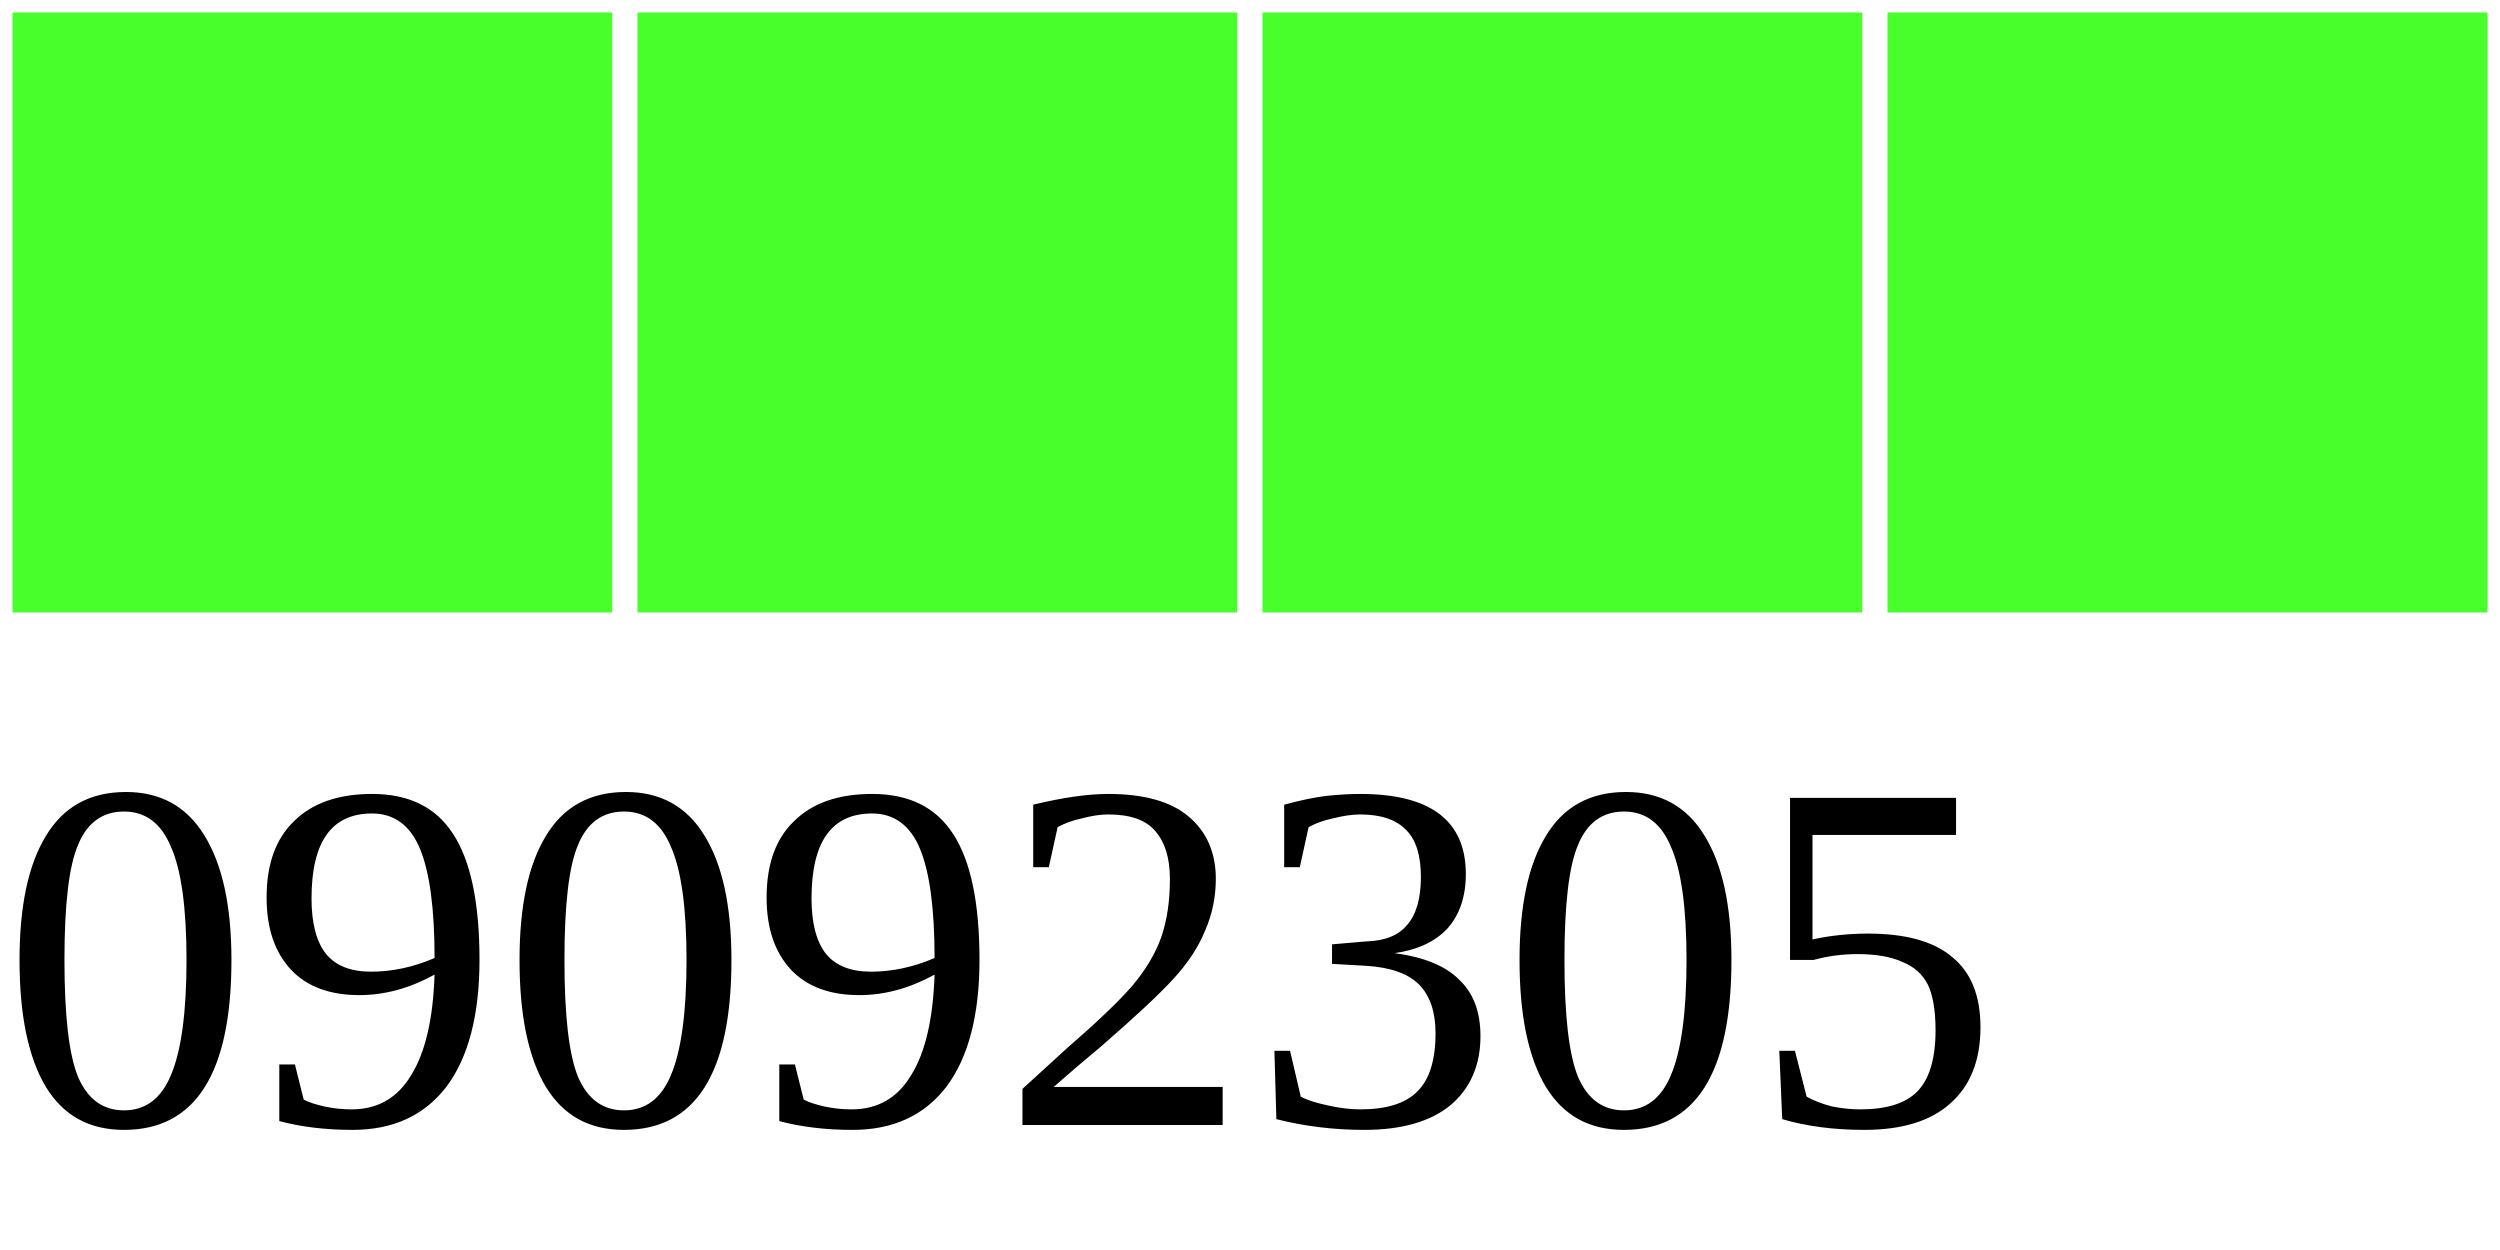
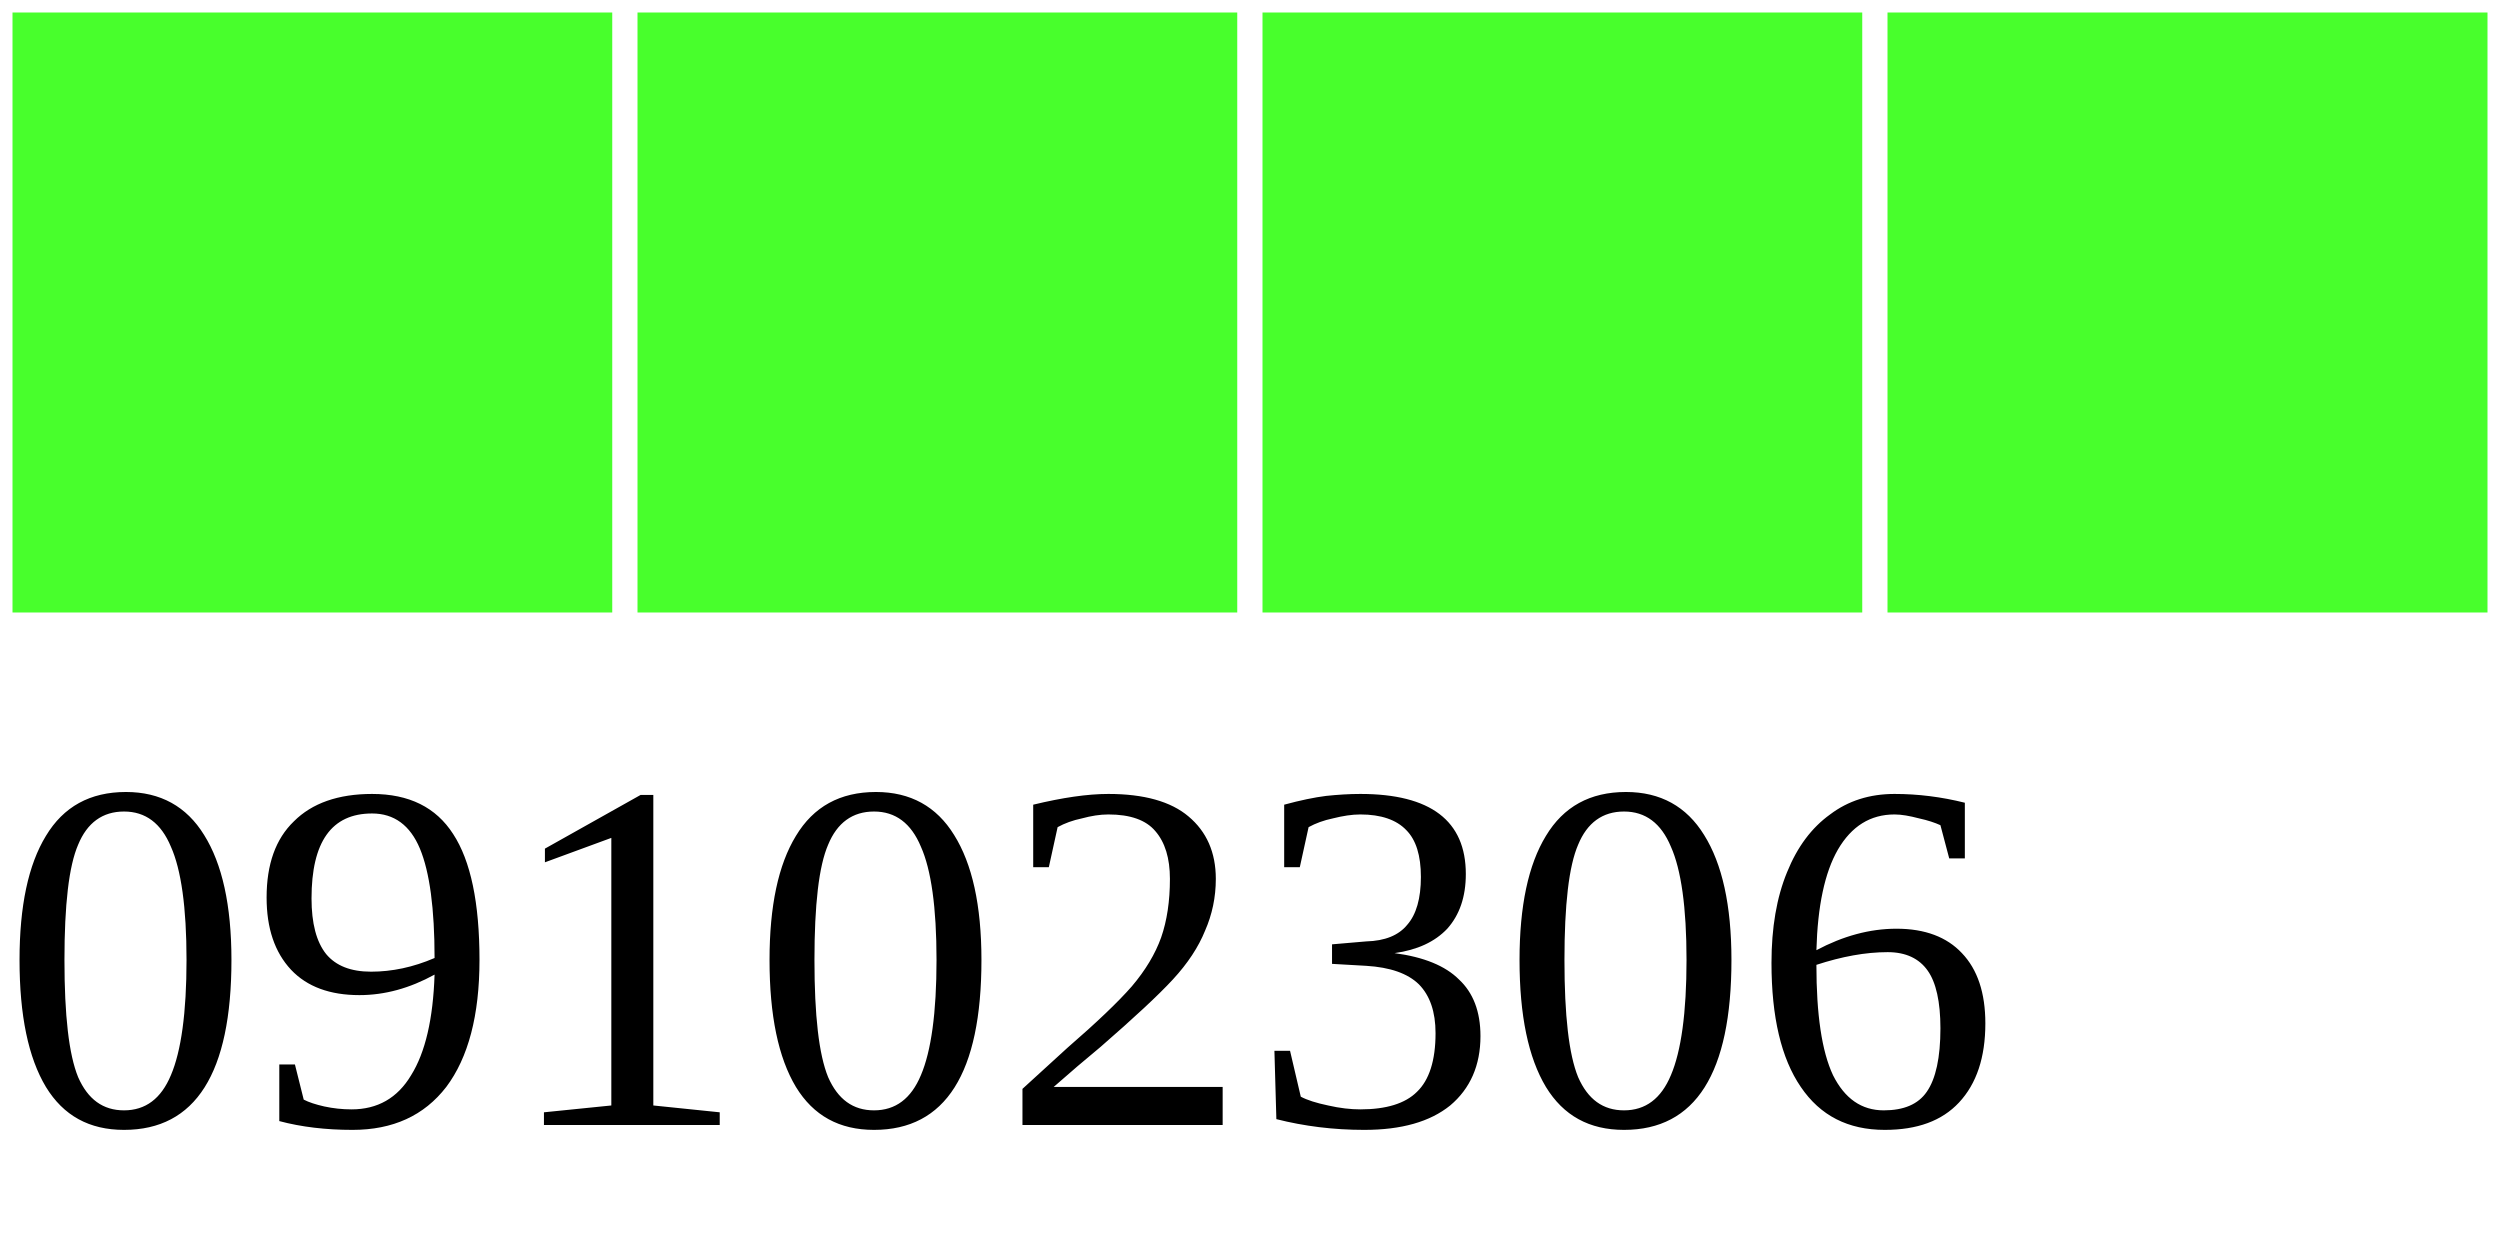
<svg xmlns="http://www.w3.org/2000/svg" width="40" height="20">
  <g>
    <rect width="10" height="10" style="fill:#48FF2C;stroke-width:0.4;stroke:rgb(255,255,255)" x="0" />
    <rect width="10" height="10" style="fill:#48FF2C;stroke-width:0.4;stroke:rgb(255,255,255)" x="10" />
    <rect width="10" height="10" style="fill:#48FF2C;stroke-width:0.4;stroke:rgb(255,255,255)" x="20" />
    <rect width="10" height="10" style="fill:#48FF2C;stroke-width:0.4;stroke:rgb(255,255,255)" x="30" />
-     <text x="0" y="18" fill="black" font-size="8">09092305</text>
+     <text x="0" y="18" fill="black" font-size="8">09102306</text>
  </g>
</svg>
